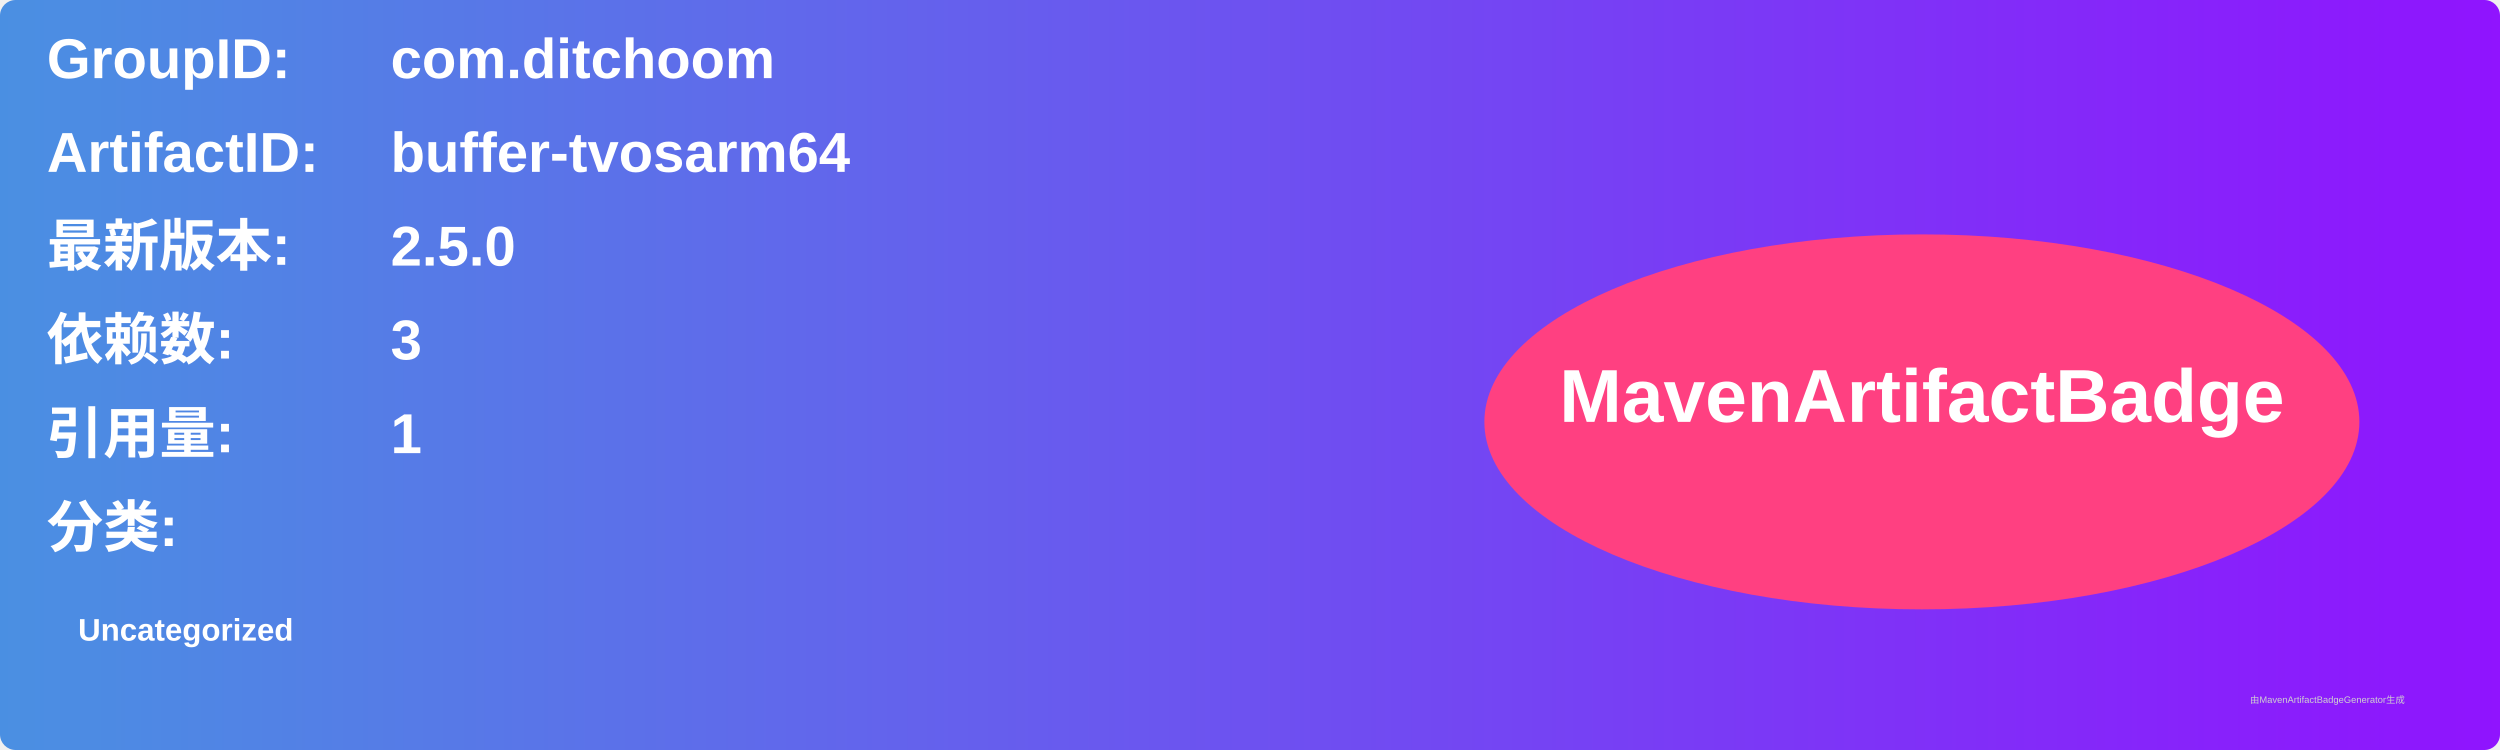
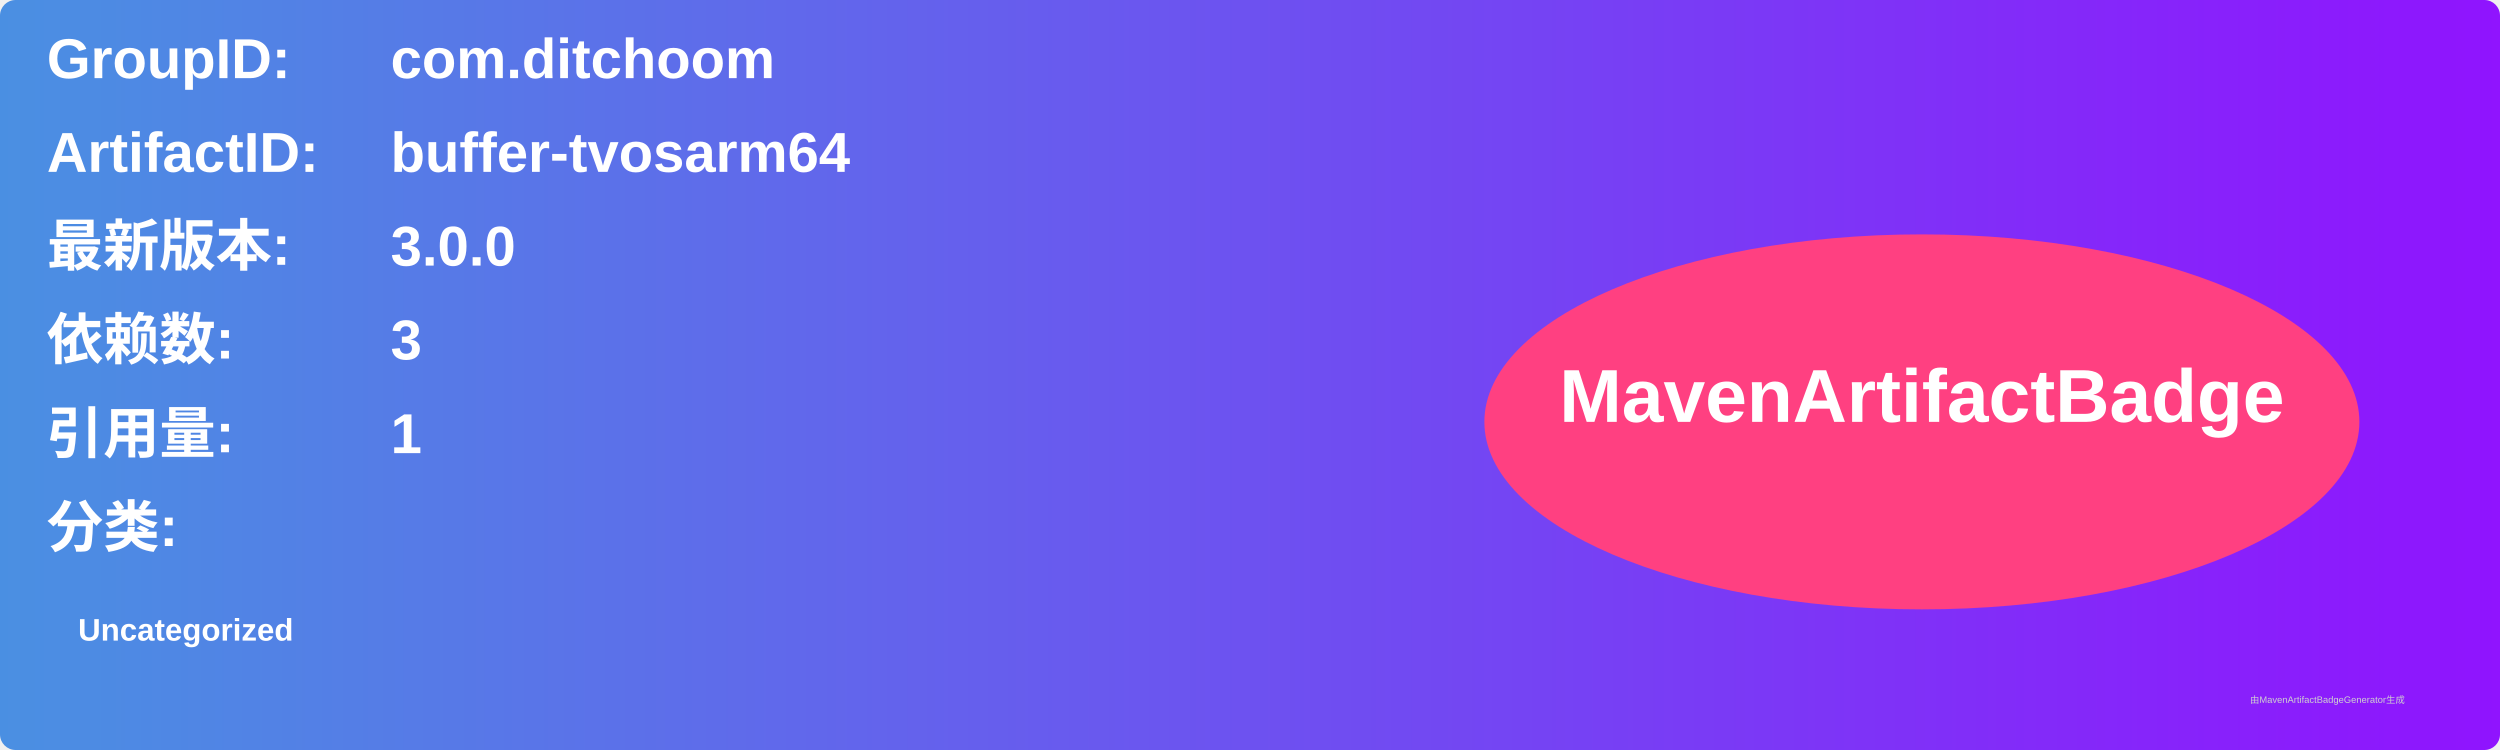
<svg xmlns="http://www.w3.org/2000/svg" width="800" height="240" viewBox="0 0 800 240">
  <linearGradient id="grad" x1="0%" y1="0%" x2="100%" y2="0%">
    <stop offset="0%" stop-color="#4a90e2" />
    <stop offset="100%" stop-color="#9013fe" />
  </linearGradient>
  <rect width="100%" height="100%" rx="5" ry="5" fill="url(#grad)" />
  <g transform="translate(15, 15)">
    <text x="0" y="10" font-family="Arial" font-size="18" fill="white" font-weight="bold" width="260">GroupID:</text>
    <text x="110" y="10" font-family="Arial" font-size="18" fill="white" font-weight="bold" width="460">com.ditchoom</text>
    <text x="0" y="40" font-family="Arial" font-size="18" fill="white" font-weight="bold" width="260">ArtifactID:</text>
    <text x="110" y="40" font-family="Arial" font-size="18" fill="white" font-weight="bold" width="460">buffer-tvosarm64</text>
    <text x="0" y="70" font-family="Arial" font-size="18" fill="white" font-weight="bold">最新版本:</text>
    <text x="110" y="70" font-family="Arial" font-size="18" fill="white" font-weight="bold">
-       <tspan font-weight="bold">2.5.0</tspan>
+       <tspan font-weight="bold">3.0.0</tspan>
    </text>
    <text x="0" y="100" font-family="Arial" font-size="18" fill="white" font-weight="bold">依赖数: </text>
    <text x="110" y="100" font-family="Arial" font-size="18" fill="white">
      <tspan font-weight="bold">3</tspan>
    </text>
    <text x="0" y="130" font-family="Arial" font-size="18" fill="white" font-weight="bold">引用量: </text>
    <text x="110" y="130" font-family="Arial" font-size="18" fill="white">
      <tspan font-weight="bold">1</tspan>
    </text>
    <text x="0" y="160" font-family="Arial" font-size="18" fill="white" font-weight="bold">分类:</text>
    <text x="10" y="190" font-family="Arial" font-size="10" fill="white">
      <tspan font-weight="bold">Uncategorized</tspan>
    </text>
    <ellipse cx="600" cy="120" rx="140" ry="60" fill="#ff4081" />
    <text x="600" y="120" text-anchor="middle" font-family="Arial" font-size="24" fill="white" font-weight="bold">MavenArtifactBadge</text>
  </g>
  <text x="720" y="225" font-family="Arial" font-size="3" fill="#d0d0d0">由MavenArtifactBadgeGenerator生成</text>
</svg>
